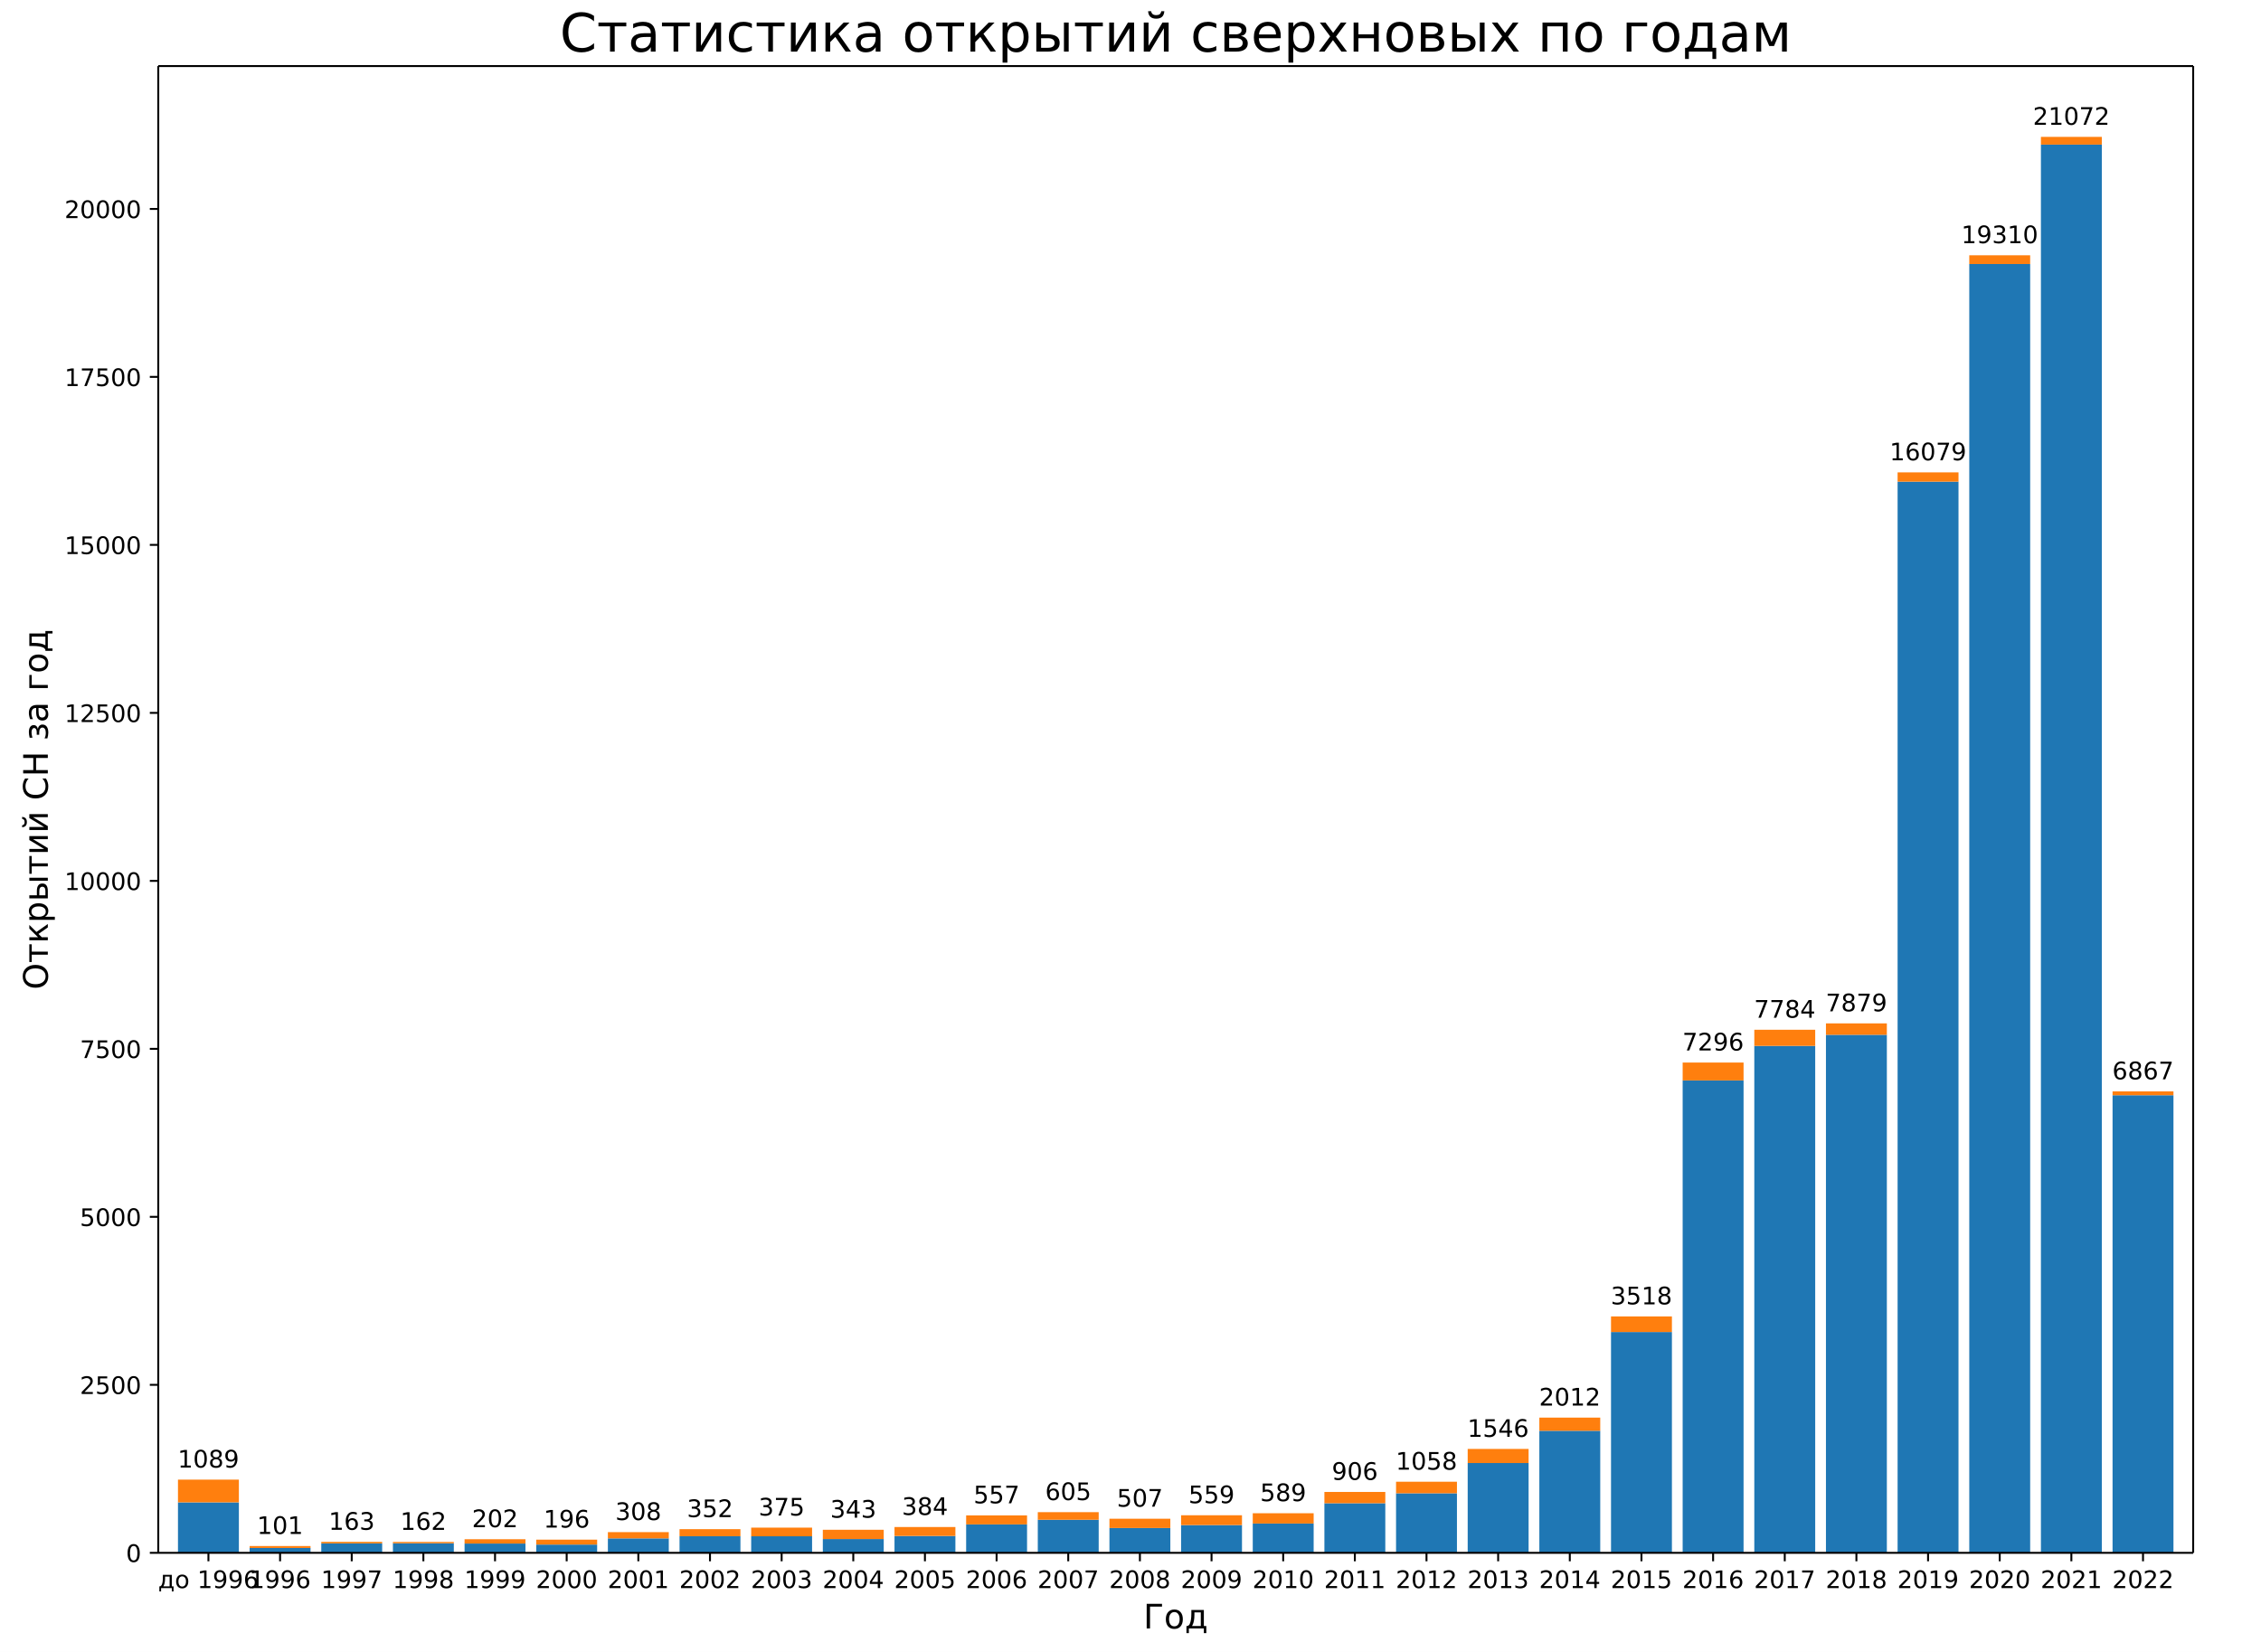
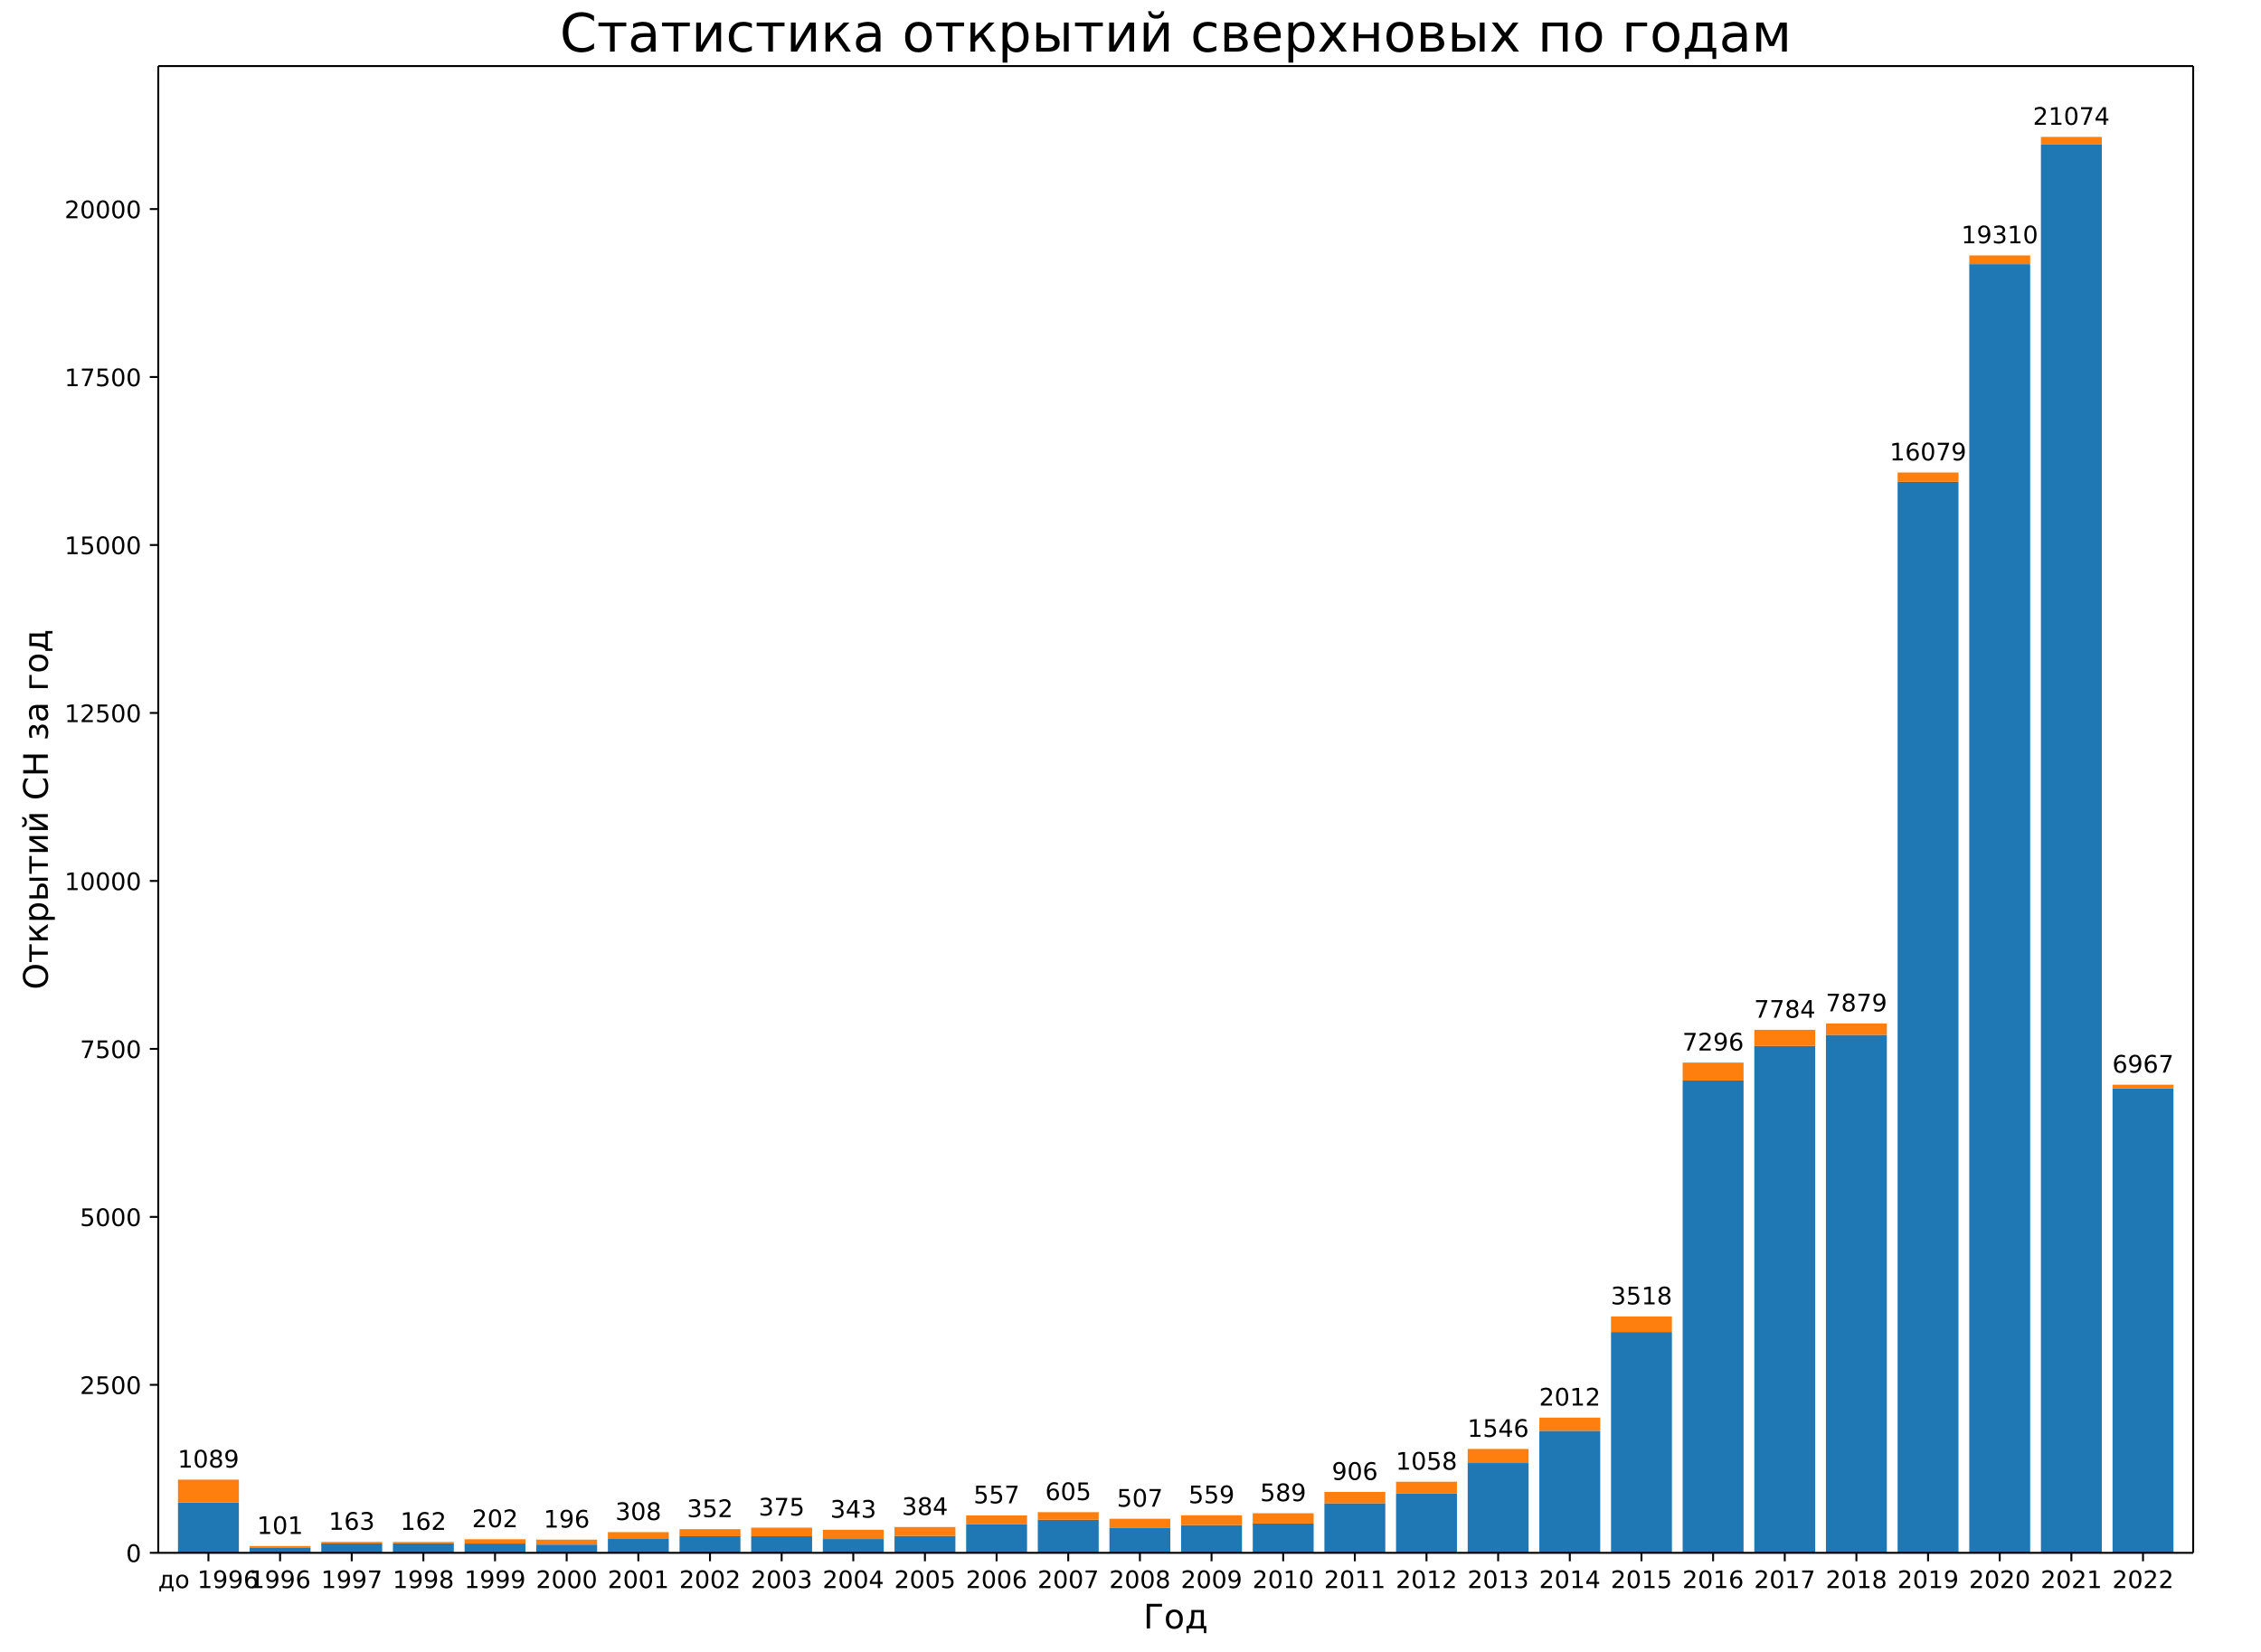
<svg xmlns="http://www.w3.org/2000/svg" xmlns:xlink="http://www.w3.org/1999/xlink" width="936pt" height="684pt" version="1.1" viewBox="0 0 936 684">
  <defs>
    <style type="text/css">*{stroke-linecap:butt;stroke-linejoin:round;}</style>
  </defs>
  <path d="m0 684h936v-684h-936z" fill="#fff" />
  <path d="m65.52 642.96h842.4v-615.6h-842.4z" fill="#fff" />
-   <path d="m73.677 642.96h25.213v-20.895h-25.213z" clip-path="url(#a)" fill="#1f77b4" />
+   <path d="m73.677 642.96h25.213v-20.893h-25.213z" clip-path="url(#a)" fill="#1f77b4" />
  <path d="m103.34 642.96h25.213v-2.003h-25.213z" clip-path="url(#a)" fill="#1f77b4" />
  <path d="m133 642.96h25.213v-3.895h-25.213z" clip-path="url(#a)" fill="#1f77b4" />
-   <path d="m162.66 642.96h25.213v-3.951h-25.213z" clip-path="url(#a)" fill="#1f77b4" />
-   <path d="m192.32 642.96h25.213v-3.84h-25.213z" clip-path="url(#a)" fill="#1f77b4" />
+   <path d="m162.66 642.96h25.213v-3.95h-25.213z" clip-path="url(#a)" fill="#1f77b4" />
+   <path d="m192.32 642.96h25.213v-3.839h-25.213z" clip-path="url(#a)" fill="#1f77b4" />
  <path d="m221.99 642.96h25.213v-3.422h-25.213z" clip-path="url(#a)" fill="#1f77b4" />
-   <path d="m251.65 642.96h25.213v-5.982h-25.213z" clip-path="url(#a)" fill="#1f77b4" />
+   <path d="m251.65 642.96h25.213v-5.981h-25.213z" clip-path="url(#a)" fill="#1f77b4" />
  <path d="m281.31 642.96h25.213v-6.872h-25.213z" clip-path="url(#a)" fill="#1f77b4" />
-   <path d="m310.97 642.96h25.213v-6.845h-25.213z" clip-path="url(#a)" fill="#1f77b4" />
-   <path d="m340.63 642.96h25.213v-5.704h-25.213z" clip-path="url(#a)" fill="#1f77b4" />
-   <path d="m370.3 642.96h25.213v-6.984h-25.213z" clip-path="url(#a)" fill="#1f77b4" />
-   <path d="m399.96 642.96h25.213v-11.769h-25.213z" clip-path="url(#a)" fill="#1f77b4" />
-   <path d="m429.62 642.96h25.213v-13.689h-25.213z" clip-path="url(#a)" fill="#1f77b4" />
-   <path d="m459.28 642.96h25.213v-10.267h-25.213z" clip-path="url(#a)" fill="#1f77b4" />
-   <path d="m488.94 642.96h25.213v-11.491h-25.213z" clip-path="url(#a)" fill="#1f77b4" />
-   <path d="m518.61 642.96h25.213v-12.131h-25.213z" clip-path="url(#a)" fill="#1f77b4" />
-   <path d="m548.27 642.96h25.213v-20.533h-25.213z" clip-path="url(#a)" fill="#1f77b4" />
-   <path d="m577.93 642.96h25.213v-24.651h-25.213z" clip-path="url(#a)" fill="#1f77b4" />
-   <path d="m607.59 642.96h25.213v-37.171h-25.213z" clip-path="url(#a)" fill="#1f77b4" />
-   <path d="m637.25 642.96h25.213v-50.527h-25.213z" clip-path="url(#a)" fill="#1f77b4" />
-   <path d="m666.92 642.96h25.213v-91.426h-25.213z" clip-path="url(#a)" fill="#1f77b4" />
-   <path d="m696.58 642.96h25.213v-195.6h-25.213z" clip-path="url(#a)" fill="#1f77b4" />
-   <path d="m726.24 642.96h25.213v-209.9h-25.213z" clip-path="url(#a)" fill="#1f77b4" />
-   <path d="m755.9 642.96h25.213v-214.49h-25.213z" clip-path="url(#a)" fill="#1f77b4" />
-   <path d="m785.56 642.96h25.213v-443.53h-25.213z" clip-path="url(#a)" fill="#1f77b4" />
-   <path d="m815.23 642.96h25.213v-533.64h-25.213z" clip-path="url(#a)" fill="#1f77b4" />
+   <path d="m310.97 642.96h25.213v-6.844h-25.213z" clip-path="url(#a)" fill="#1f77b4" />
+   <path d="m340.63 642.96h25.213v-5.703h-25.213z" clip-path="url(#a)" fill="#1f77b4" />
+   <path d="m370.3 642.96h25.213v-6.983h-25.213z" clip-path="url(#a)" fill="#1f77b4" />
+   <path d="m399.96 642.96h25.213v-11.768h-25.213z" clip-path="url(#a)" fill="#1f77b4" />
+   <path d="m429.62 642.96h25.213v-13.688h-25.213z" clip-path="url(#a)" fill="#1f77b4" />
+   <path d="m459.28 642.96h25.213v-10.266h-25.213z" clip-path="url(#a)" fill="#1f77b4" />
+   <path d="m488.94 642.96h25.213v-11.49h-25.213z" clip-path="url(#a)" fill="#1f77b4" />
+   <path d="m518.61 642.96h25.213v-12.13h-25.213z" clip-path="url(#a)" fill="#1f77b4" />
+   <path d="m548.27 642.96h25.213v-20.531h-25.213z" clip-path="url(#a)" fill="#1f77b4" />
+   <path d="m577.93 642.96h25.213v-24.649h-25.213z" clip-path="url(#a)" fill="#1f77b4" />
+   <path d="m607.59 642.96h25.213v-37.168h-25.213z" clip-path="url(#a)" fill="#1f77b4" />
+   <path d="m637.25 642.96h25.213v-50.522h-25.213z" clip-path="url(#a)" fill="#1f77b4" />
+   <path d="m666.92 642.96h25.213v-91.418h-25.213z" clip-path="url(#a)" fill="#1f77b4" />
+   <path d="m696.58 642.96h25.213v-195.58h-25.213z" clip-path="url(#a)" fill="#1f77b4" />
+   <path d="m726.24 642.96h25.213v-209.88h-25.213z" clip-path="url(#a)" fill="#1f77b4" />
+   <path d="m755.9 642.96h25.213v-214.47h-25.213z" clip-path="url(#a)" fill="#1f77b4" />
+   <path d="m785.56 642.96h25.213v-443.48h-25.213z" clip-path="url(#a)" fill="#1f77b4" />
+   <path d="m815.23 642.96h25.213v-533.59h-25.213z" clip-path="url(#a)" fill="#1f77b4" />
  <path d="m844.89 642.96h25.213v-583.09h-25.213z" clip-path="url(#a)" fill="#1f77b4" />
-   <path d="m874.55 642.96h25.213v-189.47h-25.213z" clip-path="url(#a)" fill="#1f77b4" />
-   <path d="m73.677 622.06h25.213v-9.404h-25.213z" clip-path="url(#a)" fill="#ff7f0e" />
+   <path d="m874.55 642.96h25.213v-192.32h-25.213z" clip-path="url(#a)" fill="#1f77b4" />
+   <path d="m73.677 622.07h25.213v-9.403h-25.213z" clip-path="url(#a)" fill="#ff7f0e" />
  <path d="m103.34 640.96h25.213v-0.807h-25.213z" clip-path="url(#a)" fill="#ff7f0e" />
-   <path d="m133 639.06h25.213v-0.64h-25.213z" clip-path="url(#a)" fill="#ff7f0e" />
+   <path d="m133 639.07h25.213v-0.64h-25.213z" clip-path="url(#a)" fill="#ff7f0e" />
  <path d="m162.66 639.01h25.213v-0.556h-25.213z" clip-path="url(#a)" fill="#ff7f0e" />
-   <path d="m192.32 639.12h25.213v-1.781h-25.213z" clip-path="url(#a)" fill="#ff7f0e" />
+   <path d="m192.32 639.12h25.213v-1.78h-25.213z" clip-path="url(#a)" fill="#ff7f0e" />
  <path d="m221.99 639.54h25.213v-2.031h-25.213z" clip-path="url(#a)" fill="#ff7f0e" />
  <path d="m251.65 636.98h25.213v-2.587h-25.213z" clip-path="url(#a)" fill="#ff7f0e" />
  <path d="m281.31 636.09h25.213v-2.921h-25.213z" clip-path="url(#a)" fill="#ff7f0e" />
  <path d="m310.97 636.12h25.213v-3.589h-25.213z" clip-path="url(#a)" fill="#ff7f0e" />
-   <path d="m340.63 637.26h25.213v-3.84h-25.213z" clip-path="url(#a)" fill="#ff7f0e" />
+   <path d="m340.63 637.26h25.213v-3.839h-25.213z" clip-path="url(#a)" fill="#ff7f0e" />
  <path d="m370.3 635.98h25.213v-3.7h-25.213z" clip-path="url(#a)" fill="#ff7f0e" />
  <path d="m399.96 631.19h25.213v-3.728h-25.213z" clip-path="url(#a)" fill="#ff7f0e" />
  <path d="m429.62 629.27h25.213v-3.144h-25.213z" clip-path="url(#a)" fill="#ff7f0e" />
-   <path d="m459.28 632.69h25.213v-3.84h-25.213z" clip-path="url(#a)" fill="#ff7f0e" />
+   <path d="m459.28 632.69h25.213v-3.839h-25.213z" clip-path="url(#a)" fill="#ff7f0e" />
  <path d="m488.94 631.47h25.213v-4.062h-25.213z" clip-path="url(#a)" fill="#ff7f0e" />
-   <path d="m518.61 630.83h25.213v-4.257h-25.213z" clip-path="url(#a)" fill="#ff7f0e" />
+   <path d="m518.61 630.83h25.213v-4.256h-25.213z" clip-path="url(#a)" fill="#ff7f0e" />
  <path d="m548.27 622.43h25.213v-4.674h-25.213z" clip-path="url(#a)" fill="#ff7f0e" />
-   <path d="m577.93 618.31h25.213v-4.786h-25.213z" clip-path="url(#a)" fill="#ff7f0e" />
-   <path d="m607.59 605.79h25.213v-5.843h-25.213z" clip-path="url(#a)" fill="#ff7f0e" />
-   <path d="m637.25 592.43h25.213v-5.453h-25.213z" clip-path="url(#a)" fill="#ff7f0e" />
-   <path d="m666.92 551.53h25.213v-6.455h-25.213z" clip-path="url(#a)" fill="#ff7f0e" />
-   <path d="m696.58 447.36h25.213v-7.401h-25.213z" clip-path="url(#a)" fill="#ff7f0e" />
-   <path d="m726.24 433.06h25.213v-6.678h-25.213z" clip-path="url(#a)" fill="#ff7f0e" />
-   <path d="m755.9 428.47h25.213v-4.73h-25.213z" clip-path="url(#a)" fill="#ff7f0e" />
-   <path d="m785.56 199.43h25.213v-3.84h-25.213z" clip-path="url(#a)" fill="#ff7f0e" />
-   <path d="m815.23 109.32h25.213v-3.617h-25.213z" clip-path="url(#a)" fill="#ff7f0e" />
-   <path d="m844.89 59.874h25.213v-3.2h-25.213z" clip-path="url(#a)" fill="#ff7f0e" />
-   <path d="m874.55 453.49h25.213v-1.586h-25.213z" clip-path="url(#a)" fill="#ff7f0e" />
+   <path d="m577.93 618.31h25.213v-4.785h-25.213z" clip-path="url(#a)" fill="#ff7f0e" />
+   <path d="m607.59 605.79h25.213v-5.842h-25.213z" clip-path="url(#a)" fill="#ff7f0e" />
+   <path d="m637.25 592.44h25.213v-5.453h-25.213z" clip-path="url(#a)" fill="#ff7f0e" />
+   <path d="m666.92 551.54h25.213v-6.454h-25.213z" clip-path="url(#a)" fill="#ff7f0e" />
+   <path d="m696.58 447.38h25.213v-7.4h-25.213z" clip-path="url(#a)" fill="#ff7f0e" />
+   <path d="m726.24 433.08h25.213v-6.677h-25.213z" clip-path="url(#a)" fill="#ff7f0e" />
+   <path d="m755.9 428.49h25.213v-4.729h-25.213z" clip-path="url(#a)" fill="#ff7f0e" />
+   <path d="m785.56 199.48h25.213v-3.839h-25.213z" clip-path="url(#a)" fill="#ff7f0e" />
+   <path d="m815.23 109.37h25.213v-3.617h-25.213z" clip-path="url(#a)" fill="#ff7f0e" />
+   <path d="m844.89 59.874h25.213v-3.199h-25.213z" clip-path="url(#a)" fill="#ff7f0e" />
+   <path d="m874.55 450.64h25.213v-1.502h-25.213z" clip-path="url(#a)" fill="#ff7f0e" />
  <defs>
    <path id="b" d="m0 0v3.5" stroke="#000" stroke-width=".8" />
  </defs>
  <use x="86.283" y="642.96" stroke="#000000" stroke-width=".8" xlink:href="#b" />
  <text transform="rotate(-0 86.283 657.56)" x="86.283" y="657.558" font-family="DejaVu Sans" font-size="10px" text-anchor="middle">до 1996</text>
  <use x="115.945" y="642.96" stroke="#000000" stroke-width=".8" xlink:href="#b" />
  <text transform="rotate(-0 115.95 657.56)" x="115.945" y="657.558" font-family="DejaVu Sans" font-size="10px" text-anchor="middle">1996</text>
  <use x="145.607" y="642.96" stroke="#000000" stroke-width=".8" xlink:href="#b" />
  <text transform="rotate(-0 145.61 657.56)" x="145.607" y="657.558" font-family="DejaVu Sans" font-size="10px" text-anchor="middle">1997</text>
  <use x="175.269" y="642.96" stroke="#000000" stroke-width=".8" xlink:href="#b" />
  <text transform="rotate(-0 175.27 657.56)" x="175.269" y="657.558" font-family="DejaVu Sans" font-size="10px" text-anchor="middle">1998</text>
  <use x="204.931" y="642.96" stroke="#000000" stroke-width=".8" xlink:href="#b" />
  <text transform="rotate(-0 204.93 657.56)" x="204.931" y="657.558" font-family="DejaVu Sans" font-size="10px" text-anchor="middle">1999</text>
  <use x="234.593" y="642.96" stroke="#000000" stroke-width=".8" xlink:href="#b" />
  <text transform="rotate(-0 234.59 657.56)" x="234.593" y="657.558" font-family="DejaVu Sans" font-size="10px" text-anchor="middle">2000</text>
  <use x="264.255" y="642.96" stroke="#000000" stroke-width=".8" xlink:href="#b" />
  <text transform="rotate(-0 264.26 657.56)" x="264.255" y="657.558" font-family="DejaVu Sans" font-size="10px" text-anchor="middle">2001</text>
  <use x="293.917" y="642.96" stroke="#000000" stroke-width=".8" xlink:href="#b" />
  <text transform="rotate(-0 293.92 657.56)" x="293.917" y="657.558" font-family="DejaVu Sans" font-size="10px" text-anchor="middle">2002</text>
  <use x="323.579" y="642.96" stroke="#000000" stroke-width=".8" xlink:href="#b" />
  <text transform="rotate(-0 323.58 657.56)" x="323.579" y="657.558" font-family="DejaVu Sans" font-size="10px" text-anchor="middle">2003</text>
  <use x="353.241" y="642.96" stroke="#000000" stroke-width=".8" xlink:href="#b" />
  <text transform="rotate(-0 353.24 657.56)" x="353.241" y="657.558" font-family="DejaVu Sans" font-size="10px" text-anchor="middle">2004</text>
  <use x="382.903" y="642.96" stroke="#000000" stroke-width=".8" xlink:href="#b" />
  <text transform="rotate(-0 382.9 657.56)" x="382.903" y="657.558" font-family="DejaVu Sans" font-size="10px" text-anchor="middle">2005</text>
  <use x="412.565" y="642.96" stroke="#000000" stroke-width=".8" xlink:href="#b" />
  <text transform="rotate(-0 412.57 657.56)" x="412.565" y="657.558" font-family="DejaVu Sans" font-size="10px" text-anchor="middle">2006</text>
  <use x="442.227" y="642.96" stroke="#000000" stroke-width=".8" xlink:href="#b" />
  <text transform="rotate(-0 442.23 657.56)" x="442.227" y="657.558" font-family="DejaVu Sans" font-size="10px" text-anchor="middle">2007</text>
  <use x="471.889" y="642.96" stroke="#000000" stroke-width=".8" xlink:href="#b" />
  <text transform="rotate(-0 471.89 657.56)" x="471.889" y="657.558" font-family="DejaVu Sans" font-size="10px" text-anchor="middle">2008</text>
  <use x="501.551" y="642.96" stroke="#000000" stroke-width=".8" xlink:href="#b" />
  <text transform="rotate(-0 501.55 657.56)" x="501.551" y="657.558" font-family="DejaVu Sans" font-size="10px" text-anchor="middle">2009</text>
  <use x="531.213" y="642.96" stroke="#000000" stroke-width=".8" xlink:href="#b" />
  <text transform="rotate(-0 531.21 657.56)" x="531.213" y="657.558" font-family="DejaVu Sans" font-size="10px" text-anchor="middle">2010</text>
  <use x="560.875" y="642.96" stroke="#000000" stroke-width=".8" xlink:href="#b" />
  <text transform="rotate(-0 560.87 657.56)" x="560.875" y="657.558" font-family="DejaVu Sans" font-size="10px" text-anchor="middle">2011</text>
  <use x="590.537" y="642.96" stroke="#000000" stroke-width=".8" xlink:href="#b" />
  <text transform="rotate(-0 590.54 657.56)" x="590.537" y="657.558" font-family="DejaVu Sans" font-size="10px" text-anchor="middle">2012</text>
  <use x="620.199" y="642.96" stroke="#000000" stroke-width=".8" xlink:href="#b" />
  <text transform="rotate(-0 620.2 657.56)" x="620.199" y="657.558" font-family="DejaVu Sans" font-size="10px" text-anchor="middle">2013</text>
  <use x="649.861" y="642.96" stroke="#000000" stroke-width=".8" xlink:href="#b" />
  <text transform="rotate(-0 649.86 657.56)" x="649.861" y="657.558" font-family="DejaVu Sans" font-size="10px" text-anchor="middle">2014</text>
  <use x="679.523" y="642.96" stroke="#000000" stroke-width=".8" xlink:href="#b" />
  <text transform="rotate(-0 679.52 657.56)" x="679.523" y="657.558" font-family="DejaVu Sans" font-size="10px" text-anchor="middle">2015</text>
  <use x="709.185" y="642.96" stroke="#000000" stroke-width=".8" xlink:href="#b" />
  <text transform="rotate(-0 709.18 657.56)" x="709.185" y="657.558" font-family="DejaVu Sans" font-size="10px" text-anchor="middle">2016</text>
  <use x="738.847" y="642.96" stroke="#000000" stroke-width=".8" xlink:href="#b" />
  <text transform="rotate(-0 738.85 657.56)" x="738.847" y="657.558" font-family="DejaVu Sans" font-size="10px" text-anchor="middle">2017</text>
  <use x="768.509" y="642.96" stroke="#000000" stroke-width=".8" xlink:href="#b" />
  <text transform="rotate(-0 768.51 657.56)" x="768.509" y="657.558" font-family="DejaVu Sans" font-size="10px" text-anchor="middle">2018</text>
  <use x="798.171" y="642.96" stroke="#000000" stroke-width=".8" xlink:href="#b" />
  <text transform="rotate(-0 798.17 657.56)" x="798.171" y="657.558" font-family="DejaVu Sans" font-size="10px" text-anchor="middle">2019</text>
  <use x="827.833" y="642.96" stroke="#000000" stroke-width=".8" xlink:href="#b" />
  <text transform="rotate(-0 827.83 657.56)" x="827.833" y="657.558" font-family="DejaVu Sans" font-size="10px" text-anchor="middle">2020</text>
  <use x="857.495" y="642.96" stroke="#000000" stroke-width=".8" xlink:href="#b" />
  <text transform="rotate(-0 857.49 657.56)" x="857.495" y="657.558" font-family="DejaVu Sans" font-size="10px" text-anchor="middle">2021</text>
  <use x="887.157" y="642.96" stroke="#000000" stroke-width=".8" xlink:href="#b" />
  <text transform="rotate(-0 887.16 657.56)" x="887.157" y="657.558" font-family="DejaVu Sans" font-size="10px" text-anchor="middle">2022</text>
  <text transform="rotate(-0 486.72 674.28)" x="486.72" y="674.276" font-family="DejaVu Sans" font-size="14px" text-anchor="middle">Год</text>
  <defs>
    <path id="c" d="m0 0h-3.5" stroke="#000" stroke-width=".8" />
  </defs>
  <use x="65.52" y="642.96" stroke="#000000" stroke-width=".8" xlink:href="#c" />
  <text transform="rotate(-0 58.52 646.76)" x="58.52" y="646.759" font-family="DejaVu Sans" font-size="10px" text-anchor="end">0</text>
-   <use x="65.52" y="573.403" stroke="#000000" stroke-width=".8" xlink:href="#c" />
-   <text transform="rotate(-0 58.52 577.2)" x="58.52" y="577.202" font-family="DejaVu Sans" font-size="10px" text-anchor="end">2500</text>
-   <use x="65.52" y="503.845" stroke="#000000" stroke-width=".8" xlink:href="#c" />
-   <text transform="rotate(-0 58.52 507.64)" x="58.52" y="507.644" font-family="DejaVu Sans" font-size="10px" text-anchor="end">5000</text>
-   <use x="65.52" y="434.288" stroke="#000000" stroke-width=".8" xlink:href="#c" />
-   <text transform="rotate(-0 58.52 438.09)" x="58.52" y="438.087" font-family="DejaVu Sans" font-size="10px" text-anchor="end">7500</text>
-   <use x="65.52" y="364.73" stroke="#000000" stroke-width=".8" xlink:href="#c" />
-   <text transform="rotate(-0 58.52 368.53)" x="58.52" y="368.529" font-family="DejaVu Sans" font-size="10px" text-anchor="end">10000</text>
-   <use x="65.52" y="295.173" stroke="#000000" stroke-width=".8" xlink:href="#c" />
-   <text transform="rotate(-0 58.52 298.97)" x="58.52" y="298.972" font-family="DejaVu Sans" font-size="10px" text-anchor="end">12500</text>
-   <use x="65.52" y="225.615" stroke="#000000" stroke-width=".8" xlink:href="#c" />
-   <text transform="rotate(-0 58.52 229.41)" x="58.52" y="229.415" font-family="DejaVu Sans" font-size="10px" text-anchor="end">15000</text>
-   <use x="65.52" y="156.058" stroke="#000000" stroke-width=".8" xlink:href="#c" />
-   <text transform="rotate(-0 58.52 159.86)" x="58.52" y="159.857" font-family="DejaVu Sans" font-size="10px" text-anchor="end">17500</text>
-   <use x="65.52" y="86.501" stroke="#000000" stroke-width=".8" xlink:href="#c" />
-   <text transform="rotate(-0 58.52 90.3)" x="58.52" y="90.3" font-family="DejaVu Sans" font-size="10px" text-anchor="end">20000</text>
+   <use x="65.52" y="573.409" stroke="#000000" stroke-width=".8" xlink:href="#c" />
+   <text transform="rotate(-0 58.52 577.21)" x="58.52" y="577.208" font-family="DejaVu Sans" font-size="10px" text-anchor="end">2500</text>
+   <use x="65.52" y="503.858" stroke="#000000" stroke-width=".8" xlink:href="#c" />
+   <text transform="rotate(-0 58.52 507.66)" x="58.52" y="507.658" font-family="DejaVu Sans" font-size="10px" text-anchor="end">5000</text>
+   <use x="65.52" y="434.307" stroke="#000000" stroke-width=".8" xlink:href="#c" />
+   <text transform="rotate(-0 58.52 438.11)" x="58.52" y="438.107" font-family="DejaVu Sans" font-size="10px" text-anchor="end">7500</text>
+   <use x="65.52" y="364.757" stroke="#000000" stroke-width=".8" xlink:href="#c" />
+   <text transform="rotate(-0 58.52 368.56)" x="58.52" y="368.556" font-family="DejaVu Sans" font-size="10px" text-anchor="end">10000</text>
+   <use x="65.52" y="295.206" stroke="#000000" stroke-width=".8" xlink:href="#c" />
+   <text transform="rotate(-0 58.52 299.01)" x="58.52" y="299.005" font-family="DejaVu Sans" font-size="10px" text-anchor="end">12500</text>
+   <use x="65.52" y="225.655" stroke="#000000" stroke-width=".8" xlink:href="#c" />
+   <text transform="rotate(-0 58.52 229.45)" x="58.52" y="229.454" font-family="DejaVu Sans" font-size="10px" text-anchor="end">15000</text>
+   <use x="65.52" y="156.104" stroke="#000000" stroke-width=".8" xlink:href="#c" />
+   <text transform="rotate(-0 58.52 159.9)" x="58.52" y="159.903" font-family="DejaVu Sans" font-size="10px" text-anchor="end">17500</text>
+   <use x="65.52" y="86.553" stroke="#000000" stroke-width=".8" xlink:href="#c" />
+   <text transform="rotate(-0 58.52 90.353)" x="58.52" y="90.353" font-family="DejaVu Sans" font-size="10px" text-anchor="end">20000</text>
  <text transform="rotate(-90 19.796 335.16)" x="19.796" y="335.16" font-family="DejaVu Sans" font-size="14px" text-anchor="middle">Открытий СН за год</text>
  <path d="m65.52 642.96v-615.6" fill="none" stroke="#000" stroke-linecap="square" stroke-width=".8" />
  <path d="m907.92 642.96v-615.6" fill="none" stroke="#000" stroke-linecap="square" stroke-width=".8" />
  <path d="m65.52 642.96h842.4" fill="none" stroke="#000" stroke-linecap="square" stroke-width=".8" />
  <path d="m65.52 27.36h842.4" fill="none" stroke="#000" stroke-linecap="square" stroke-width=".8" />
-   <text transform="rotate(-0 86.283 607.66)" x="86.283" y="607.661" font-family="DejaVu Sans" font-size="10px" text-anchor="middle">1089</text>
+   <text transform="rotate(-0 86.283 607.66)" x="86.283" y="607.664" font-family="DejaVu Sans" font-size="10px" text-anchor="middle">1089</text>
  <text transform="rotate(-0 115.95 635.15)" x="115.945" y="635.15" font-family="DejaVu Sans" font-size="10px" text-anchor="middle">101</text>
-   <text transform="rotate(-0 145.61 633.42)" x="145.607" y="633.425" font-family="DejaVu Sans" font-size="10px" text-anchor="middle">163</text>
+   <text transform="rotate(-0 145.61 633.43)" x="145.607" y="633.425" font-family="DejaVu Sans" font-size="10px" text-anchor="middle">163</text>
  <text transform="rotate(-0 175.27 633.45)" x="175.269" y="633.453" font-family="DejaVu Sans" font-size="10px" text-anchor="middle">162</text>
  <text transform="rotate(-0 204.93 632.34)" x="204.931" y="632.34" font-family="DejaVu Sans" font-size="10px" text-anchor="middle">202</text>
  <text transform="rotate(-0 234.59 632.51)" x="234.593" y="632.507" font-family="DejaVu Sans" font-size="10px" text-anchor="middle">196</text>
  <text transform="rotate(-0 264.26 629.39)" x="264.255" y="629.391" font-family="DejaVu Sans" font-size="10px" text-anchor="middle">308</text>
-   <text transform="rotate(-0 293.92 628.17)" x="293.917" y="628.166" font-family="DejaVu Sans" font-size="10px" text-anchor="middle">352</text>
-   <text transform="rotate(-0 323.58 627.53)" x="323.579" y="627.526" font-family="DejaVu Sans" font-size="10px" text-anchor="middle">375</text>
-   <text transform="rotate(-0 353.24 628.42)" x="353.241" y="628.417" font-family="DejaVu Sans" font-size="10px" text-anchor="middle">343</text>
-   <text transform="rotate(-0 382.9 627.28)" x="382.903" y="627.276" font-family="DejaVu Sans" font-size="10px" text-anchor="middle">384</text>
-   <text transform="rotate(-0 412.57 622.46)" x="412.565" y="622.463" font-family="DejaVu Sans" font-size="10px" text-anchor="middle">557</text>
-   <text transform="rotate(-0 442.23 621.13)" x="442.227" y="621.127" font-family="DejaVu Sans" font-size="10px" text-anchor="middle">605</text>
-   <text transform="rotate(-0 471.89 623.85)" x="471.889" y="623.854" font-family="DejaVu Sans" font-size="10px" text-anchor="middle">507</text>
-   <text transform="rotate(-0 501.55 622.41)" x="501.551" y="622.407" font-family="DejaVu Sans" font-size="10px" text-anchor="middle">559</text>
-   <text transform="rotate(-0 531.21 621.57)" x="531.213" y="621.572" font-family="DejaVu Sans" font-size="10px" text-anchor="middle">589</text>
-   <text transform="rotate(-0 560.87 612.75)" x="560.875" y="612.752" font-family="DejaVu Sans" font-size="10px" text-anchor="middle">906</text>
-   <text transform="rotate(-0 590.54 608.52)" x="590.537" y="608.523" font-family="DejaVu Sans" font-size="10px" text-anchor="middle">1058</text>
-   <text transform="rotate(-0 620.2 594.95)" x="620.199" y="594.946" font-family="DejaVu Sans" font-size="10px" text-anchor="middle">1546</text>
-   <text transform="rotate(-0 649.86 581.98)" x="649.861" y="581.98" font-family="DejaVu Sans" font-size="10px" text-anchor="middle">2012</text>
-   <text transform="rotate(-0 679.52 540.08)" x="679.523" y="540.079" font-family="DejaVu Sans" font-size="10px" text-anchor="middle">3518</text>
-   <text transform="rotate(-0 709.18 434.96)" x="709.185" y="434.964" font-family="DejaVu Sans" font-size="10px" text-anchor="middle">7296</text>
-   <text transform="rotate(-0 738.85 421.39)" x="738.847" y="421.386" font-family="DejaVu Sans" font-size="10px" text-anchor="middle">7784</text>
-   <text transform="rotate(-0 768.51 418.74)" x="768.509" y="418.743" font-family="DejaVu Sans" font-size="10px" text-anchor="middle">7879</text>
-   <text transform="rotate(-0 798.17 190.59)" x="798.171" y="190.594" font-family="DejaVu Sans" font-size="10px" text-anchor="middle">16079</text>
-   <text transform="rotate(-0 827.83 100.7)" x="827.833" y="100.698" font-family="DejaVu Sans" font-size="10px" text-anchor="middle">19310</text>
-   <text transform="rotate(-0 857.49 51.674)" x="857.495" y="51.674" font-family="DejaVu Sans" font-size="10px" text-anchor="middle">21072</text>
-   <text transform="rotate(-0 887.16 446.9)" x="887.157" y="446.9" font-family="DejaVu Sans" font-size="10px" text-anchor="middle">6867</text>
+   <text transform="rotate(-0 293.92 628.17)" x="293.917" y="628.167" font-family="DejaVu Sans" font-size="10px" text-anchor="middle">352</text>
+   <text transform="rotate(-0 323.58 627.53)" x="323.579" y="627.527" font-family="DejaVu Sans" font-size="10px" text-anchor="middle">375</text>
+   <text transform="rotate(-0 353.24 628.42)" x="353.241" y="628.418" font-family="DejaVu Sans" font-size="10px" text-anchor="middle">343</text>
+   <text transform="rotate(-0 382.9 627.28)" x="382.903" y="627.277" font-family="DejaVu Sans" font-size="10px" text-anchor="middle">384</text>
+   <text transform="rotate(-0 412.57 622.46)" x="412.565" y="622.464" font-family="DejaVu Sans" font-size="10px" text-anchor="middle">557</text>
+   <text transform="rotate(-0 442.23 621.13)" x="442.227" y="621.129" font-family="DejaVu Sans" font-size="10px" text-anchor="middle">605</text>
+   <text transform="rotate(-0 471.89 623.86)" x="471.889" y="623.855" font-family="DejaVu Sans" font-size="10px" text-anchor="middle">507</text>
+   <text transform="rotate(-0 501.55 622.41)" x="501.551" y="622.408" font-family="DejaVu Sans" font-size="10px" text-anchor="middle">559</text>
+   <text transform="rotate(-0 531.21 621.57)" x="531.213" y="621.574" font-family="DejaVu Sans" font-size="10px" text-anchor="middle">589</text>
+   <text transform="rotate(-0 560.87 612.75)" x="560.875" y="612.755" font-family="DejaVu Sans" font-size="10px" text-anchor="middle">906</text>
+   <text transform="rotate(-0 590.54 608.53)" x="590.537" y="608.526" font-family="DejaVu Sans" font-size="10px" text-anchor="middle">1058</text>
+   <text transform="rotate(-0 620.2 594.95)" x="620.199" y="594.95" font-family="DejaVu Sans" font-size="10px" text-anchor="middle">1546</text>
+   <text transform="rotate(-0 649.86 581.99)" x="649.861" y="581.985" font-family="DejaVu Sans" font-size="10px" text-anchor="middle">2012</text>
+   <text transform="rotate(-0 679.52 540.09)" x="679.523" y="540.088" font-family="DejaVu Sans" font-size="10px" text-anchor="middle">3518</text>
+   <text transform="rotate(-0 709.18 434.98)" x="709.185" y="434.983" font-family="DejaVu Sans" font-size="10px" text-anchor="middle">7296</text>
+   <text transform="rotate(-0 738.85 421.41)" x="738.847" y="421.407" font-family="DejaVu Sans" font-size="10px" text-anchor="middle">7784</text>
+   <text transform="rotate(-0 768.51 418.76)" x="768.509" y="418.764" font-family="DejaVu Sans" font-size="10px" text-anchor="middle">7879</text>
+   <text transform="rotate(-0 798.17 190.64)" x="798.171" y="190.637" font-family="DejaVu Sans" font-size="10px" text-anchor="middle">16079</text>
+   <text transform="rotate(-0 827.83 100.75)" x="827.833" y="100.749" font-family="DejaVu Sans" font-size="10px" text-anchor="middle">19310</text>
+   <text transform="rotate(-0 857.49 51.674)" x="857.495" y="51.674" font-family="DejaVu Sans" font-size="10px" text-anchor="middle">21074</text>
+   <text transform="rotate(-0 887.16 444.14)" x="887.157" y="444.136" font-family="DejaVu Sans" font-size="10px" text-anchor="middle">6967</text>
  <text transform="rotate(-0 486.72 21.36)" x="486.72" y="21.36" font-family="DejaVu Sans" font-size="22px" text-anchor="middle">Статистика открытий сверхновых по годам</text>
  <defs>
    <clipPath id="a">
      <rect x="65.52" y="27.36" width="842.4" height="615.6" />
    </clipPath>
  </defs>
</svg>
